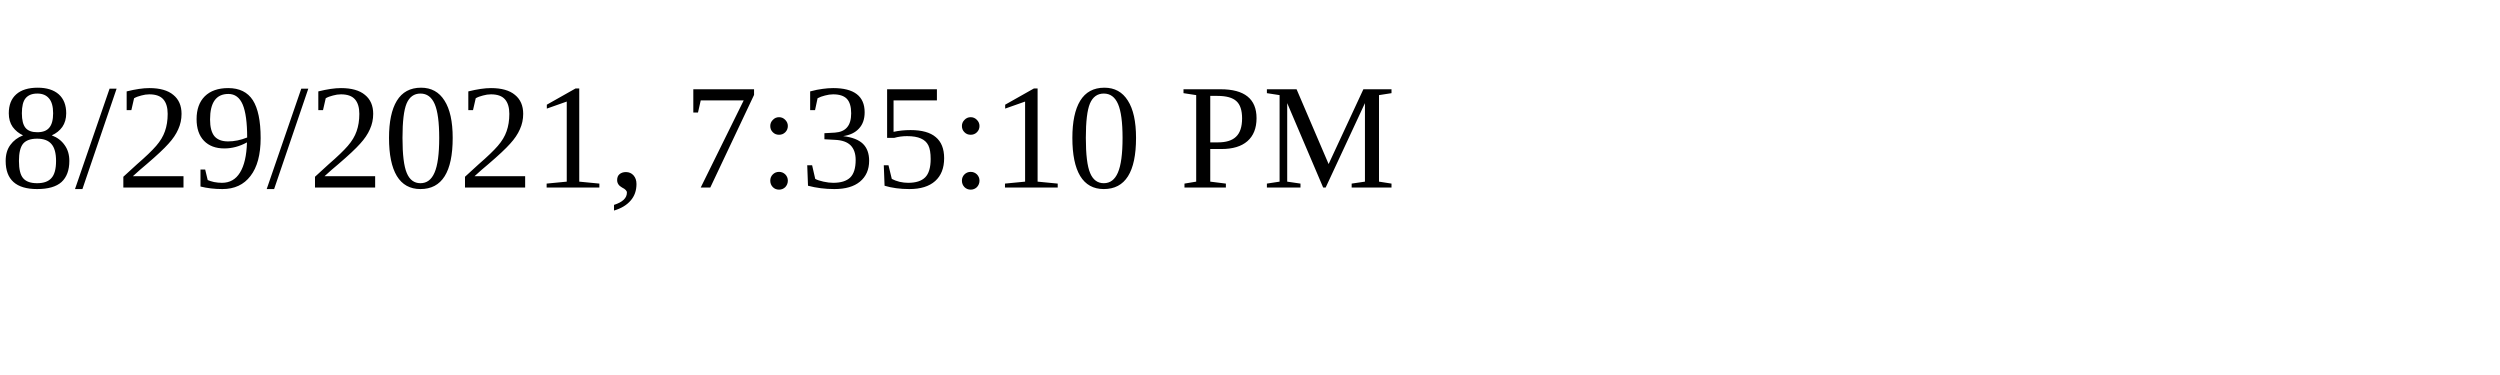
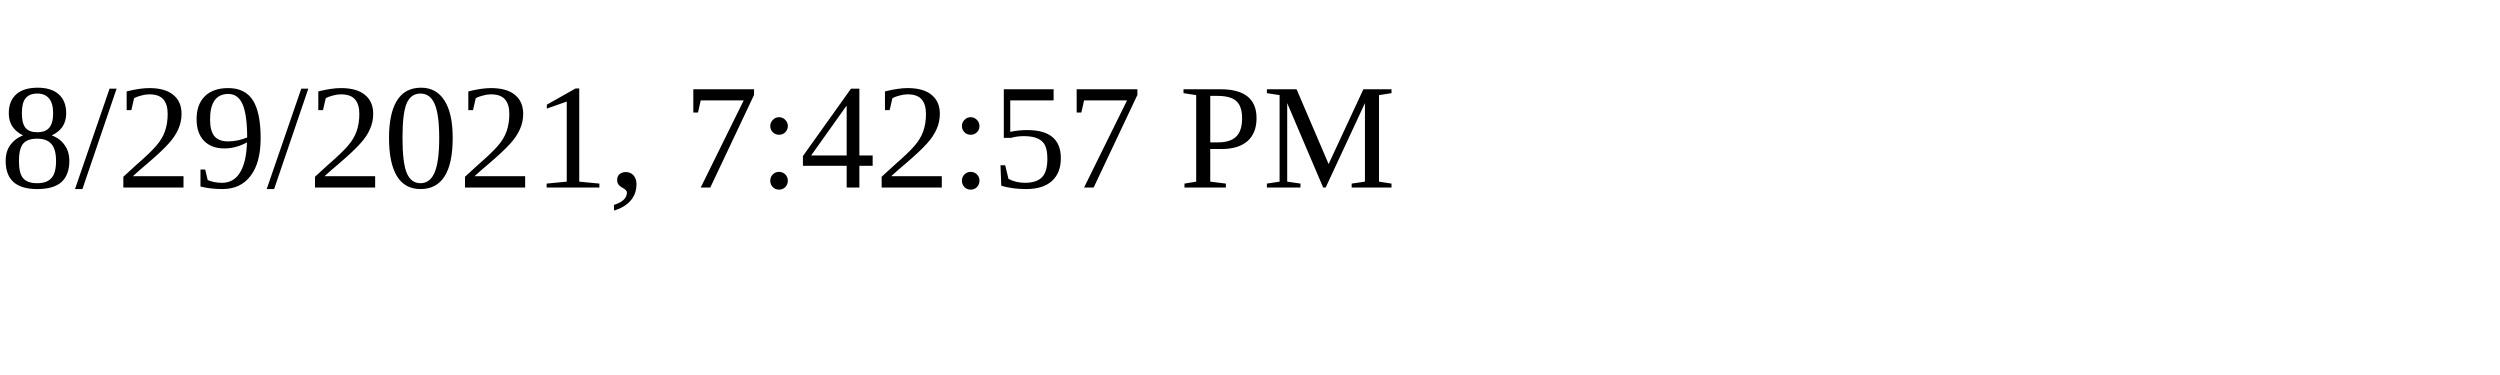
<svg xmlns="http://www.w3.org/2000/svg" height="30" width="200">
-   <text x="0" y="15">8/29/2021, 7:35:10 PM</text>
+   <text x="0" y="15">8/29/2021, 7:42:57 PM</text>
</svg>
